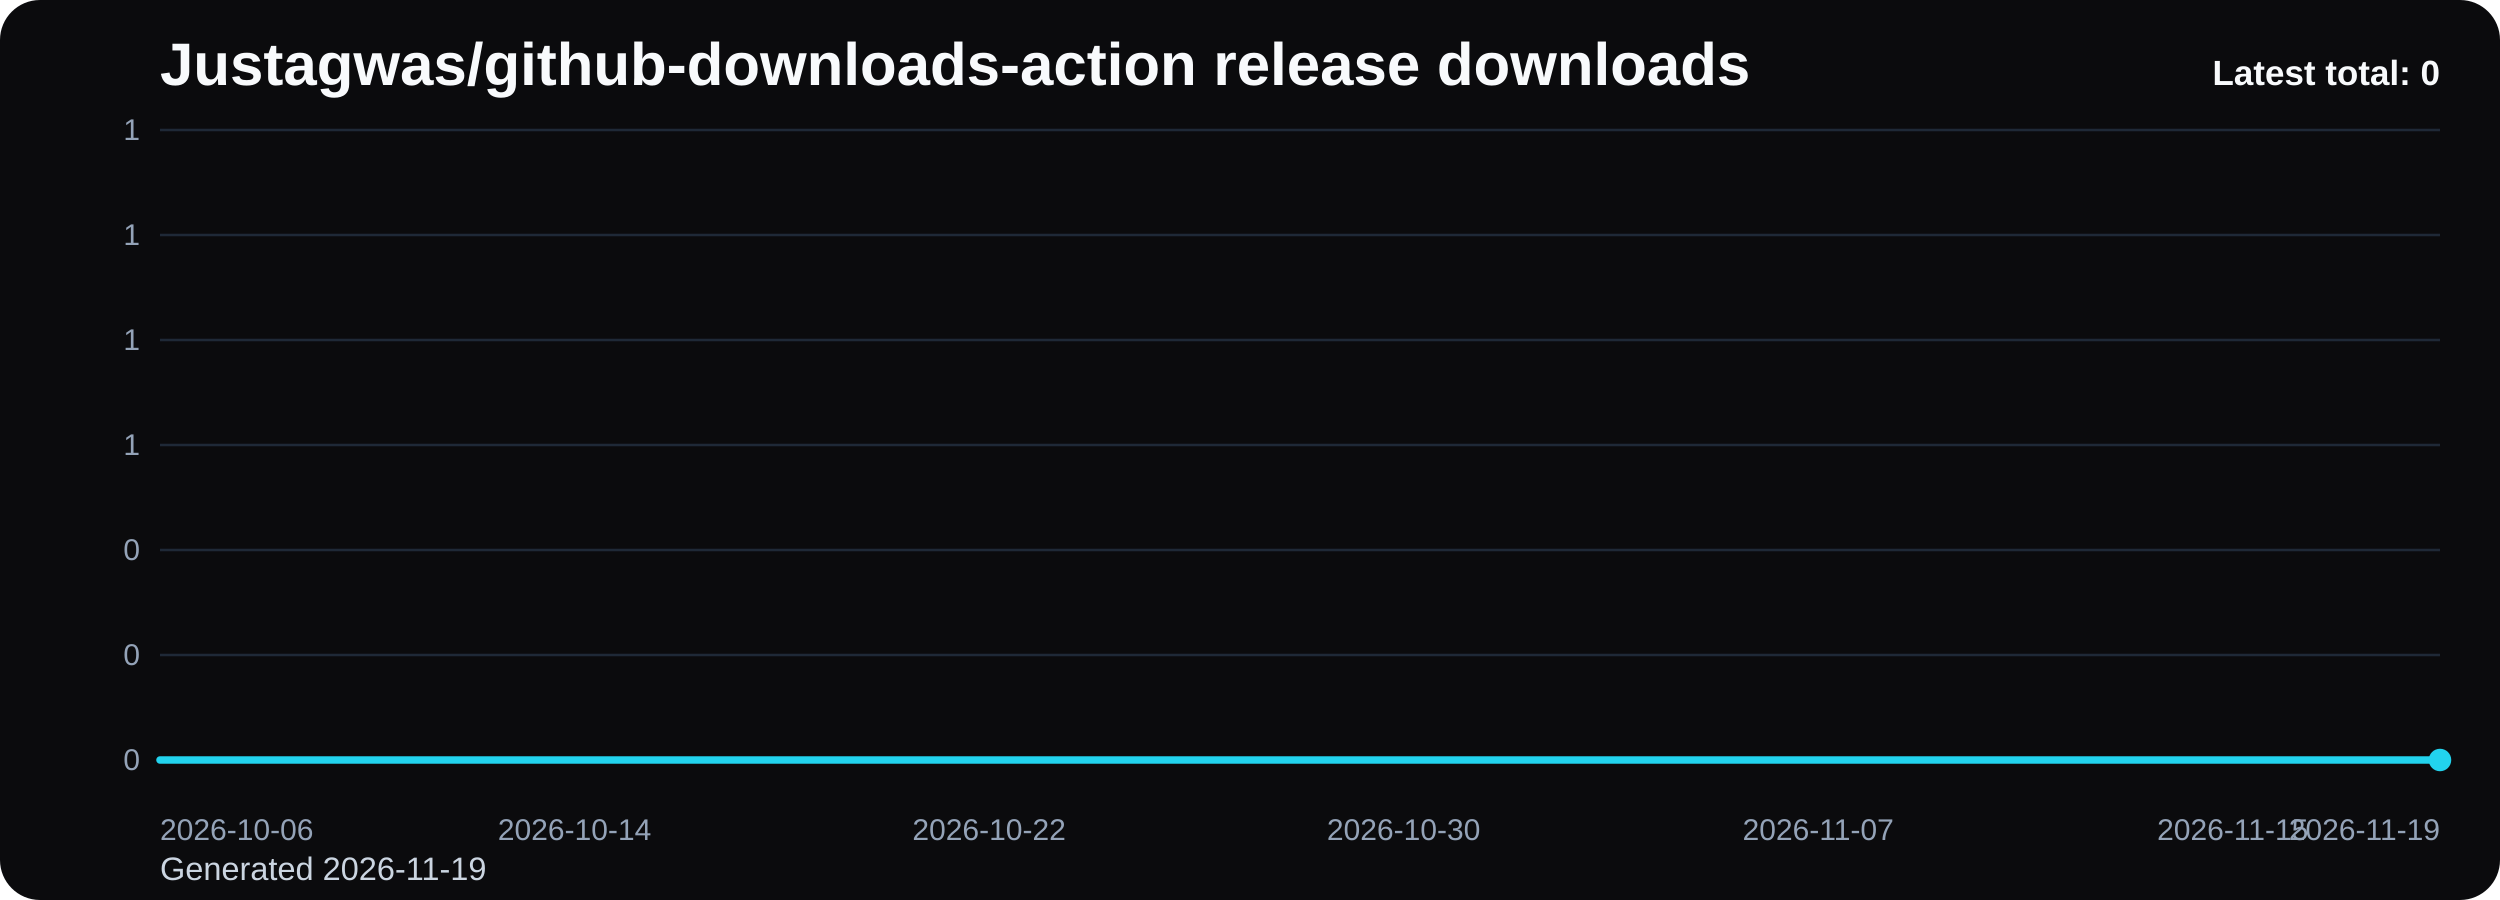
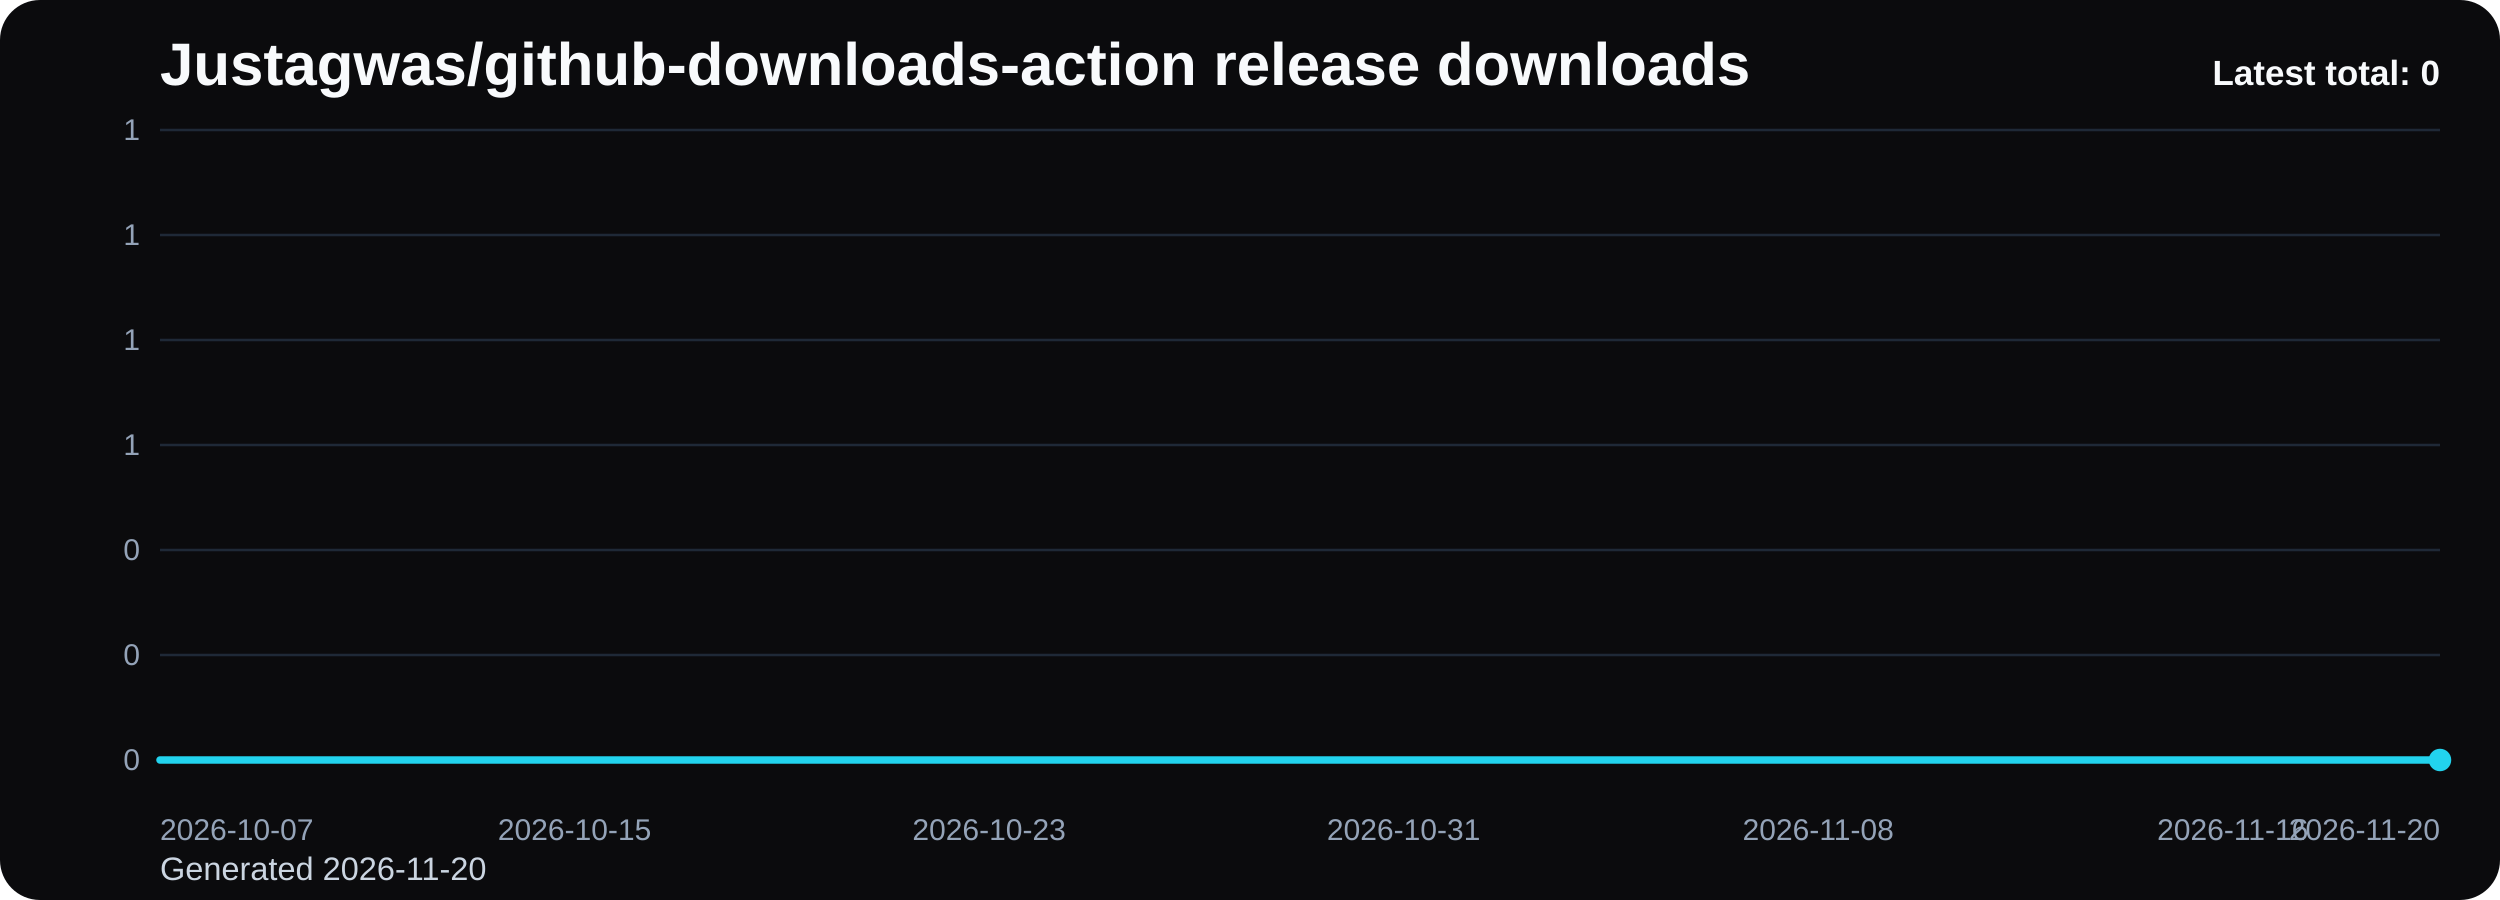
<svg xmlns="http://www.w3.org/2000/svg" viewBox="0 0 1000 360" role="img" aria-label="Justagwas/github-downloads-action release downloads chart">
  <defs>
    <linearGradient id="fill-total-trend-black" x1="0" y1="0" x2="0" y2="1">
      <stop offset="0%" stop-color="#22d3ee" stop-opacity="0.32" />
      <stop offset="100%" stop-color="#22d3ee" stop-opacity="0.05" />
    </linearGradient>
    <style>
      .bg { fill: #0b0b0d; }
      .title { font: 700 24px Arial, sans-serif; fill: #f8fafc; }
      .sub { font: 400 13px Arial, sans-serif; fill: #cbd5e1; }
      .grid { stroke: #1f2937; stroke-width: 1; }
      .axis { font: 400 12px Arial, sans-serif; fill: #94a3b8; }
      .line { fill: none; stroke: #22d3ee; stroke-width: 3; stroke-linecap: round; stroke-linejoin: round; }
      .dot { fill: #22d3ee; }
      .value { font: 600 11px Arial, sans-serif; fill: #cbd5e1; }
      .latest { font: 700 14px Arial, sans-serif; fill: #f8fafc; }
    </style>
  </defs>
  <rect class="bg" x="0" y="0" width="1000" height="360" rx="16" />
  <text class="title" x="64" y="34">Justagwas/github-downloads-action release downloads</text>
-   <text class="sub" x="64" y="352">Generated 2026-11-19</text>
+   <text class="sub" x="64" y="352">Generated 2026-11-20</text>
  <line x1="64" y1="52.00" x2="976" y2="52.00" class="grid" />
  <text x="56" y="56.00" text-anchor="end" class="axis">1</text>
  <line x1="64" y1="94.00" x2="976" y2="94.00" class="grid" />
  <text x="56" y="98.00" text-anchor="end" class="axis">1</text>
  <line x1="64" y1="136.00" x2="976" y2="136.00" class="grid" />
  <text x="56" y="140.00" text-anchor="end" class="axis">1</text>
  <line x1="64" y1="178.00" x2="976" y2="178.00" class="grid" />
  <text x="56" y="182.00" text-anchor="end" class="axis">1</text>
  <line x1="64" y1="220.00" x2="976" y2="220.00" class="grid" />
  <text x="56" y="224.00" text-anchor="end" class="axis">0</text>
  <line x1="64" y1="262.00" x2="976" y2="262.00" class="grid" />
  <text x="56" y="266.00" text-anchor="end" class="axis">0</text>
  <line x1="64" y1="304.00" x2="976" y2="304.00" class="grid" />
  <text x="56" y="308.00" text-anchor="end" class="axis">0</text>
  <path d="M 64.00 304 L 64.00 304.00 L 84.73 304.00 L 105.45 304.00 L 126.18 304.00 L 146.91 304.00 L 167.64 304.00 L 188.36 304.00 L 209.09 304.00 L 229.82 304.00 L 250.55 304.00 L 271.27 304.00 L 292.00 304.00 L 312.73 304.00 L 333.45 304.00 L 354.18 304.00 L 374.91 304.00 L 395.64 304.00 L 416.36 304.00 L 437.09 304.00 L 457.82 304.00 L 478.55 304.00 L 499.27 304.00 L 520.00 304.00 L 540.73 304.00 L 561.45 304.00 L 582.18 304.00 L 602.91 304.00 L 623.64 304.00 L 644.36 304.00 L 665.09 304.00 L 685.82 304.00 L 706.55 304.00 L 727.27 304.00 L 748.00 304.00 L 768.73 304.00 L 789.45 304.00 L 810.18 304.00 L 830.91 304.00 L 851.64 304.00 L 872.36 304.00 L 893.09 304.00 L 913.82 304.00 L 934.55 304.00 L 955.27 304.00 L 976.00 304.00 L 976.00 304 Z" fill="url(#fill-total-trend-black)" />
  <polyline class="line" points="64.00,304.00 84.73,304.00 105.45,304.00 126.18,304.00 146.91,304.00 167.64,304.00 188.36,304.00 209.09,304.00 229.82,304.00 250.55,304.00 271.27,304.00 292.00,304.00 312.73,304.00 333.45,304.00 354.18,304.00 374.91,304.00 395.64,304.00 416.36,304.00 437.09,304.00 457.82,304.00 478.55,304.00 499.27,304.00 520.00,304.00 540.73,304.00 561.45,304.00 582.18,304.00 602.91,304.00 623.64,304.00 644.36,304.00 665.09,304.00 685.82,304.00 706.55,304.00 727.27,304.00 748.00,304.00 768.73,304.00 789.45,304.00 810.18,304.00 830.91,304.00 851.64,304.00 872.36,304.00 893.09,304.00 913.82,304.00 934.55,304.00 955.27,304.00 976.00,304.00" />
  <circle class="dot" cx="976.00" cy="304.00" r="4.5" />
-   <text class="axis" x="64.00" y="336" text-anchor="start">2026-10-06</text>
-   <text class="axis" x="229.82" y="336" text-anchor="middle">2026-10-14</text>
-   <text class="axis" x="395.64" y="336" text-anchor="middle">2026-10-22</text>
-   <text class="axis" x="561.45" y="336" text-anchor="middle">2026-10-30</text>
-   <text class="axis" x="727.27" y="336" text-anchor="middle">2026-11-07</text>
-   <text class="axis" x="893.09" y="336" text-anchor="middle">2026-11-15</text>
-   <text class="axis" x="976.00" y="336" text-anchor="end">2026-11-19</text>
+   <text class="axis" x="64.00" y="336" text-anchor="start">2026-10-07</text>
+   <text class="axis" x="229.82" y="336" text-anchor="middle">2026-10-15</text>
+   <text class="axis" x="395.64" y="336" text-anchor="middle">2026-10-23</text>
+   <text class="axis" x="561.45" y="336" text-anchor="middle">2026-10-31</text>
+   <text class="axis" x="727.27" y="336" text-anchor="middle">2026-11-08</text>
+   <text class="axis" x="893.09" y="336" text-anchor="middle">2026-11-16</text>
+   <text class="axis" x="976.00" y="336" text-anchor="end">2026-11-20</text>
  <text class="latest" x="976" y="34" text-anchor="end">Latest total: 0</text>
</svg>
